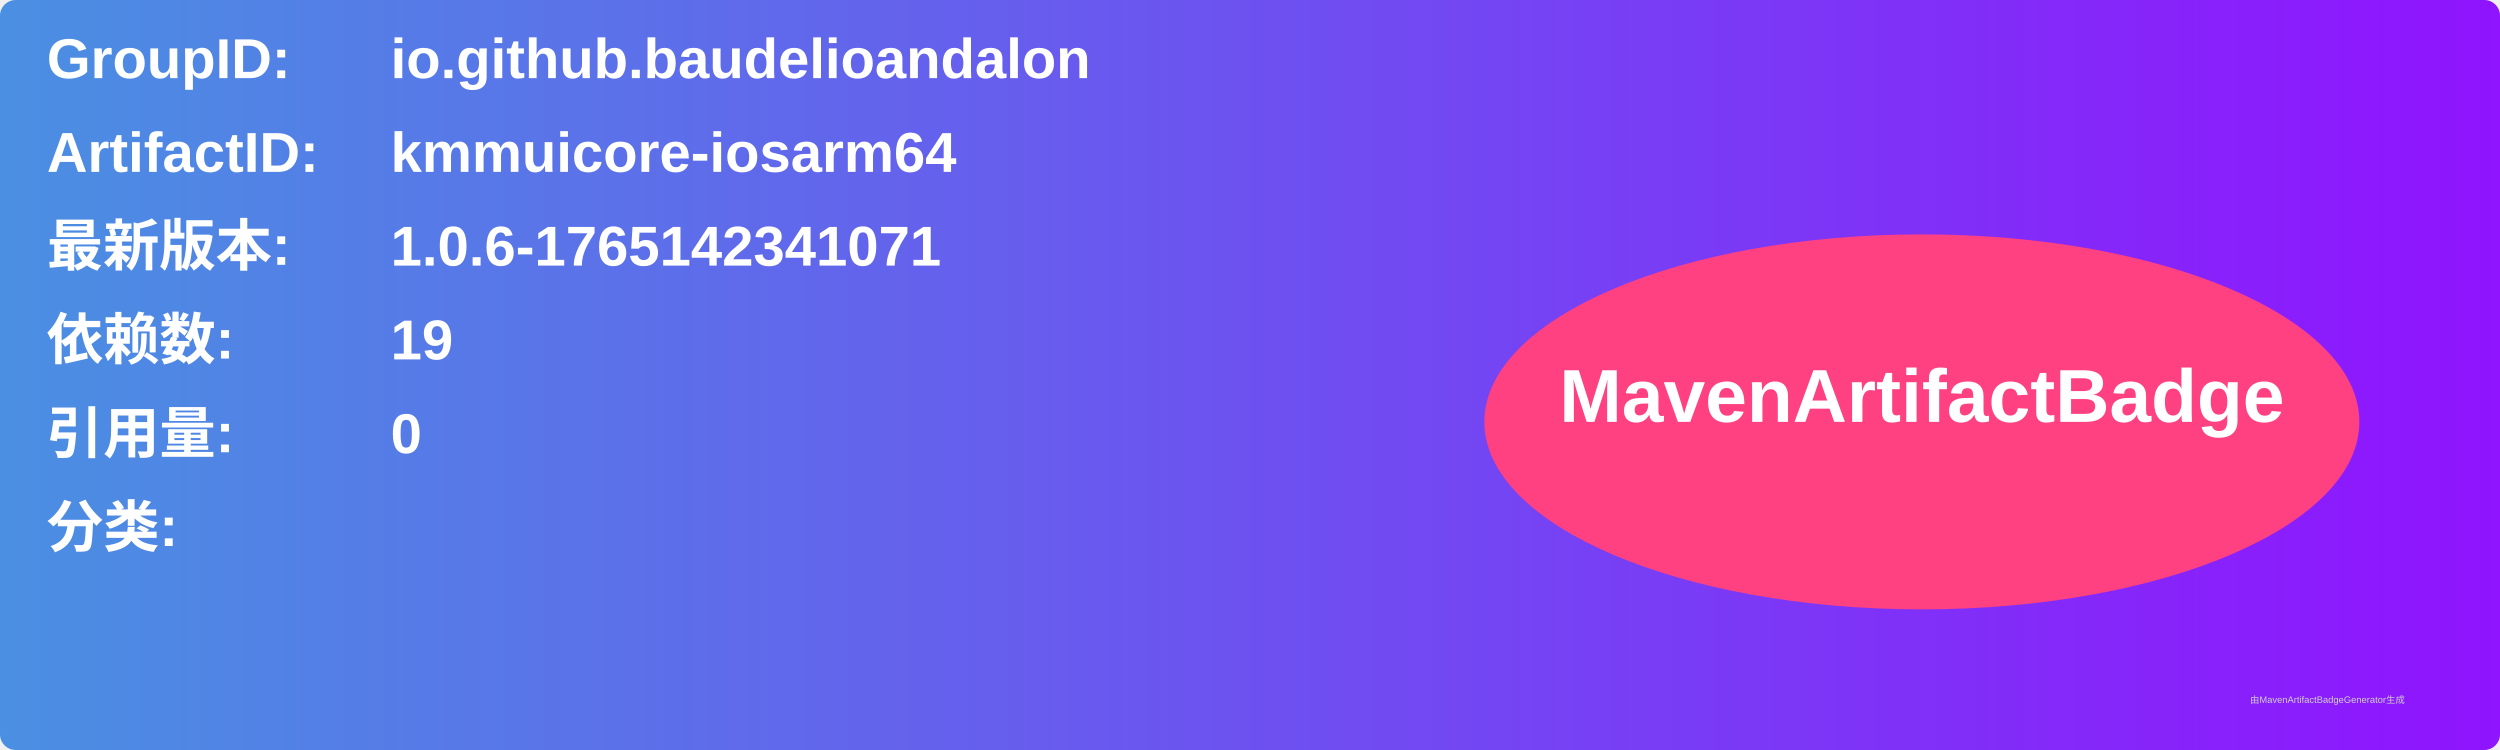
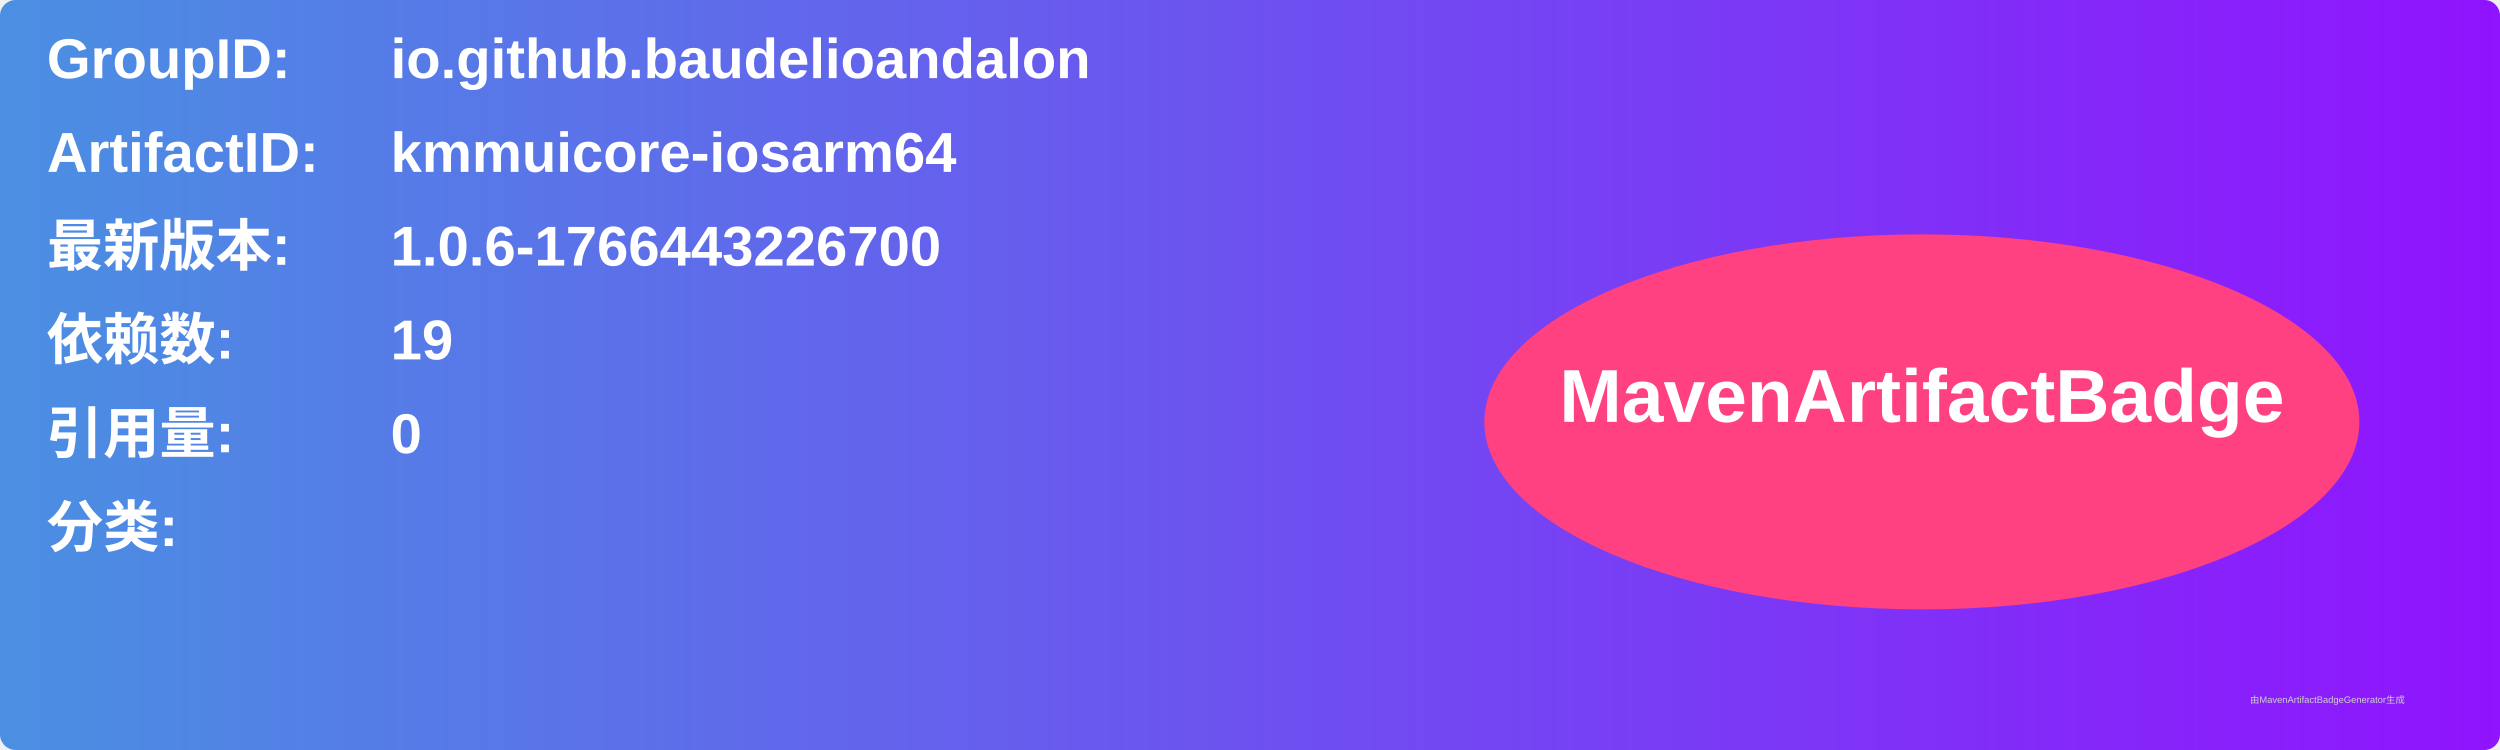
<svg xmlns="http://www.w3.org/2000/svg" width="800" height="240" viewBox="0 0 800 240">
  <linearGradient id="grad" x1="0%" y1="0%" x2="100%" y2="0%">
    <stop offset="0%" stop-color="#4a90e2" />
    <stop offset="100%" stop-color="#9013fe" />
  </linearGradient>
  <rect width="100%" height="100%" rx="5" ry="5" fill="url(#grad)" />
  <g transform="translate(15, 15)">
    <text x="0" y="10" font-family="Arial" font-size="18" fill="white" font-weight="bold" width="260">GroupID:</text>
    <text x="110" y="10" font-family="Arial" font-size="18" fill="white" font-weight="bold" width="460">io.github.baudelioandalon</text>
    <text x="0" y="40" font-family="Arial" font-size="18" fill="white" font-weight="bold" width="260">ArtifactID:</text>
    <text x="110" y="40" font-family="Arial" font-size="18" fill="white" font-weight="bold" width="460">kmmuicore-iosarm64</text>
    <text x="0" y="70" font-family="Arial" font-size="18" fill="white" font-weight="bold">最新版本:</text>
    <text x="110" y="70" font-family="Arial" font-size="18" fill="white" font-weight="bold">
-       <tspan font-weight="bold">1.0.6-1765142341071</tspan>
+       <tspan font-weight="bold">1.0.6-1766443226700</tspan>
    </text>
    <text x="0" y="100" font-family="Arial" font-size="18" fill="white" font-weight="bold">依赖数: </text>
    <text x="110" y="100" font-family="Arial" font-size="18" fill="white">
      <tspan font-weight="bold">19</tspan>
    </text>
    <text x="0" y="130" font-family="Arial" font-size="18" fill="white" font-weight="bold">引用量: </text>
    <text x="110" y="130" font-family="Arial" font-size="18" fill="white">
      <tspan font-weight="bold">0</tspan>
    </text>
    <text x="0" y="160" font-family="Arial" font-size="18" fill="white" font-weight="bold">分类:</text>
    <text x="10" y="190" font-family="Arial" font-size="10" fill="white">
      <tspan font-weight="bold" />
    </text>
    <ellipse cx="600" cy="120" rx="140" ry="60" fill="#ff4081" />
    <text x="600" y="120" text-anchor="middle" font-family="Arial" font-size="24" fill="white" font-weight="bold">MavenArtifactBadge</text>
  </g>
  <text x="720" y="225" font-family="Arial" font-size="3" fill="#d0d0d0">由MavenArtifactBadgeGenerator生成</text>
</svg>
